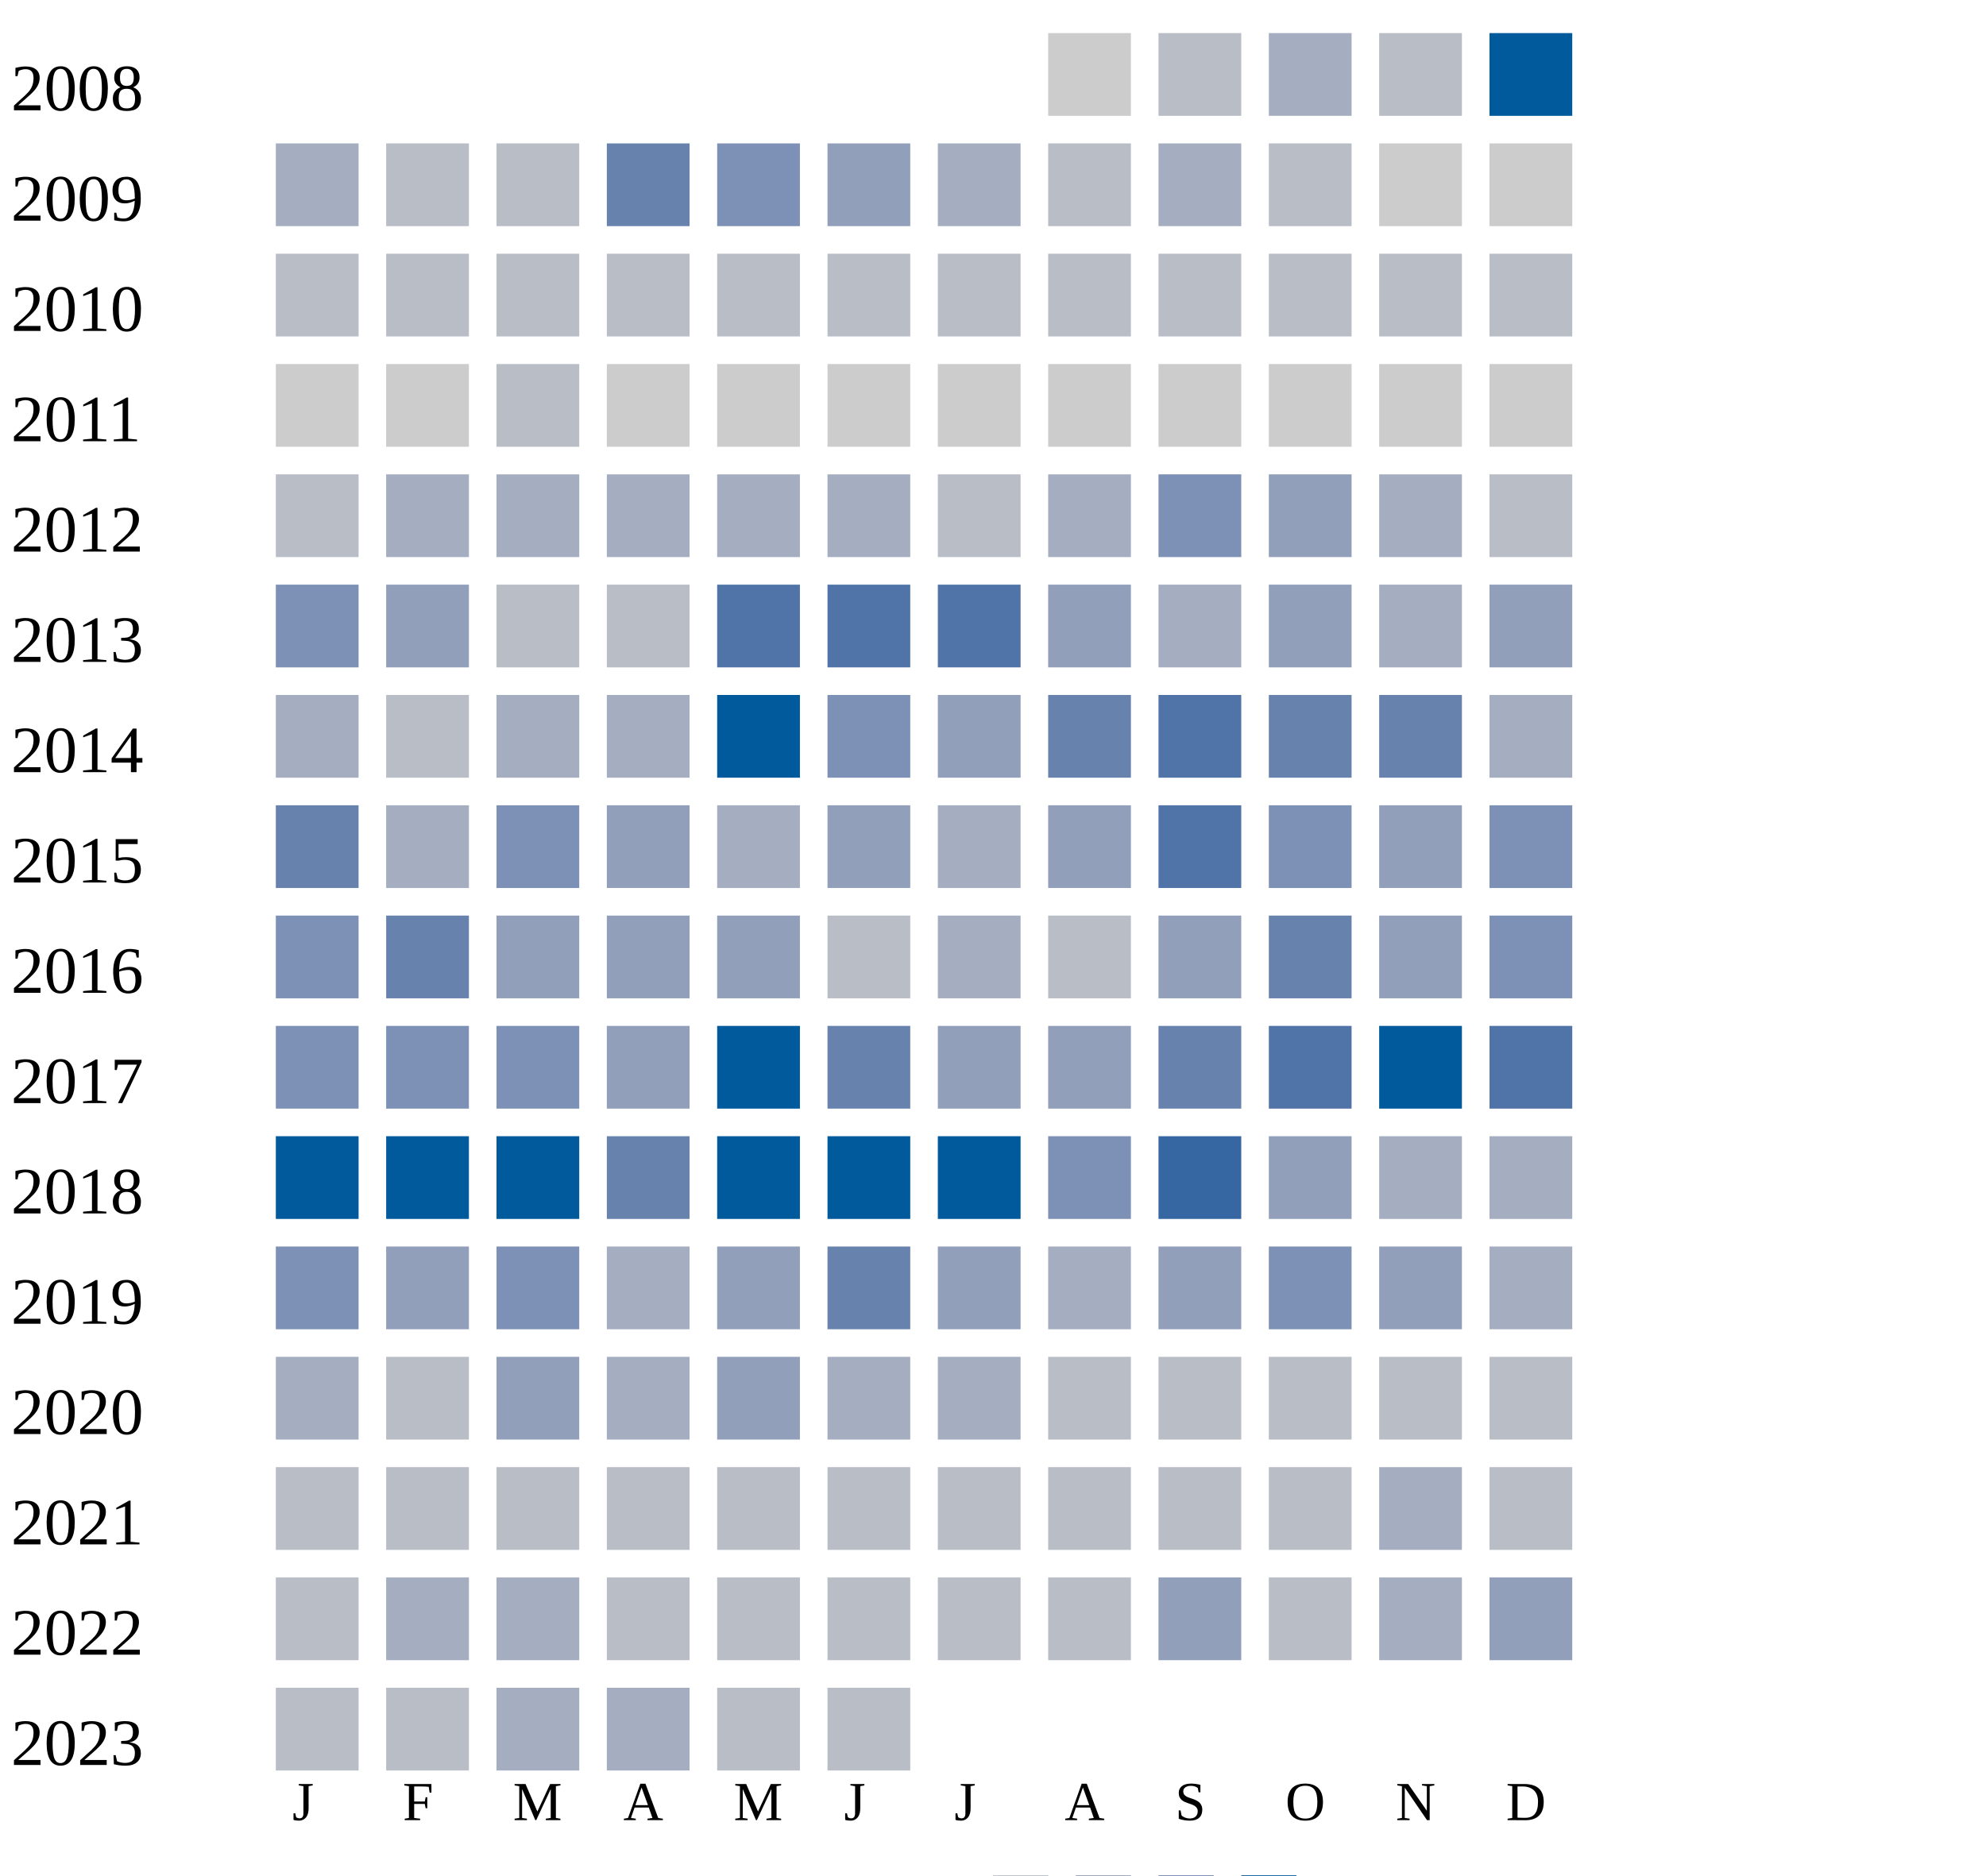
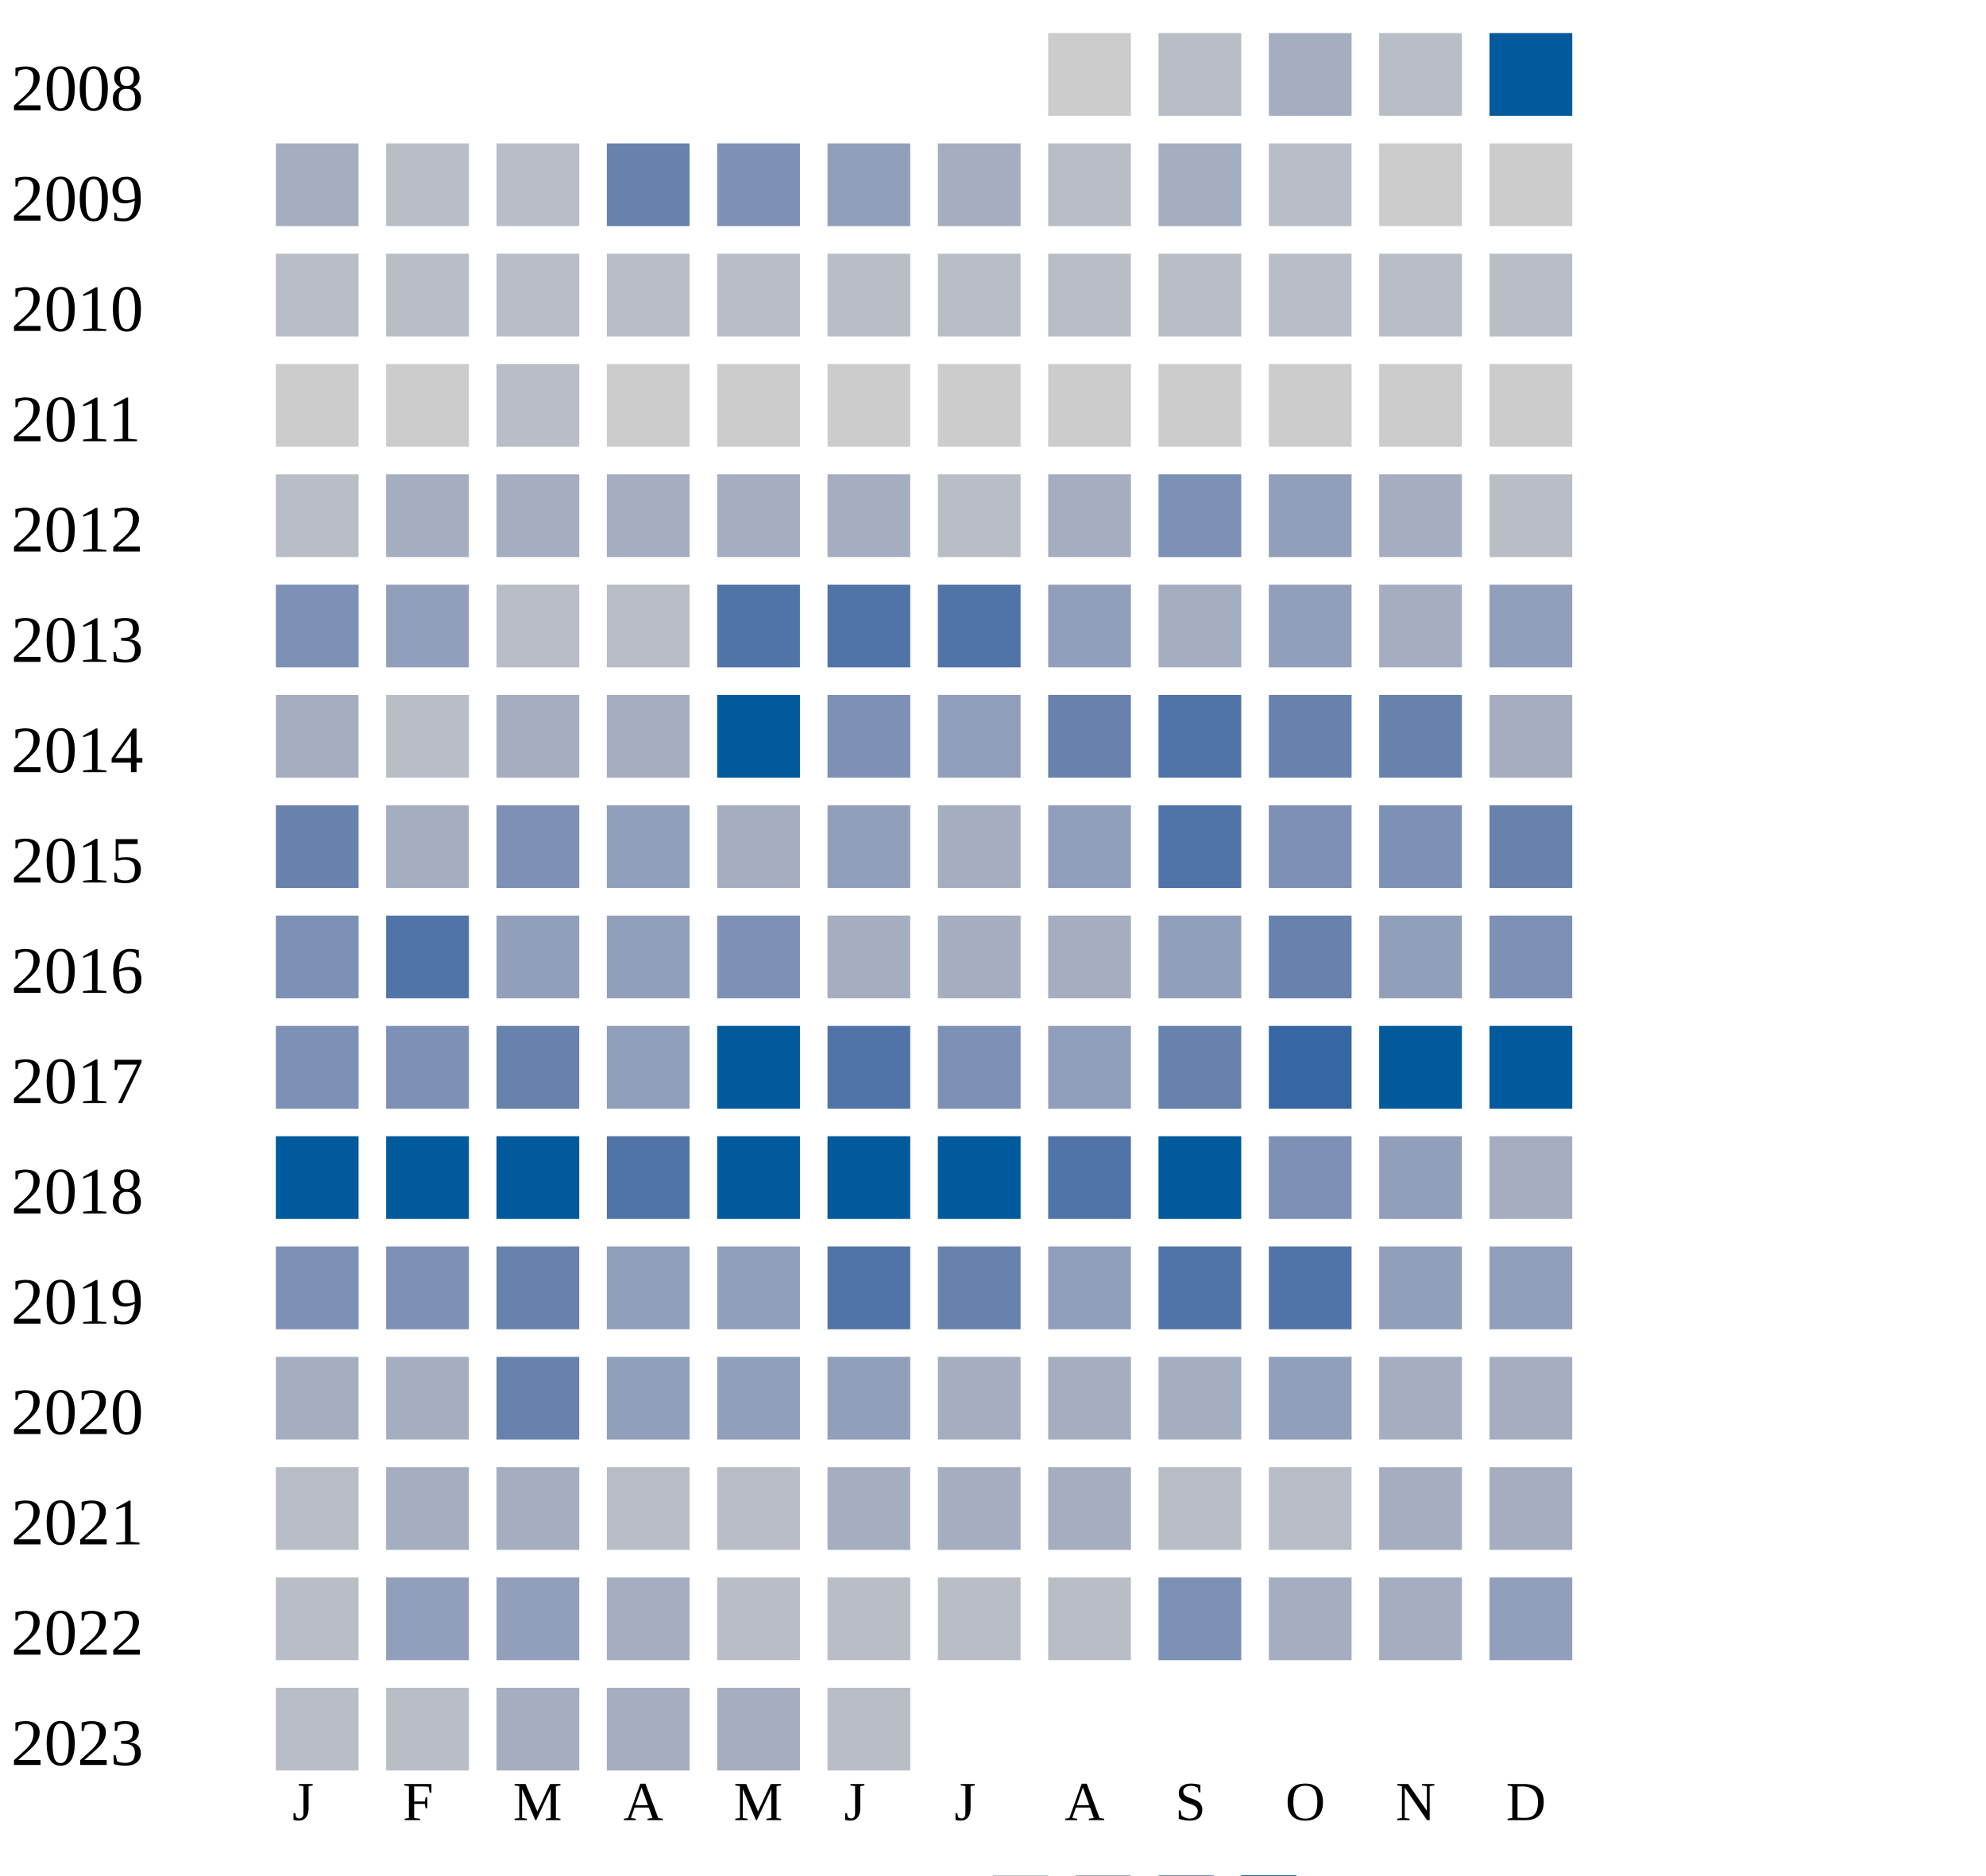
<svg xmlns="http://www.w3.org/2000/svg" width="360" height="340">
  <g transform="translate(0 0)">
    <text x="2" y="20">2008</text>
    <rect x="190" y="6" width="15" height="15" fill="#cccccc" />
    <rect x="210" y="6" width="15" height="15" fill="#b9bdc6" />
    <rect x="230" y="6" width="15" height="15" fill="#a5aec0" />
    <rect x="250" y="6" width="15" height="15" fill="#b9bdc6" />
    <rect x="270" y="6" width="15" height="15" fill="#005a9c" />
  </g>
  <g transform="translate(0 20)">
    <text x="2" y="20">2009</text>
    <rect x="50" y="6" width="15" height="15" fill="#a5aec0" />
    <rect x="70" y="6" width="15" height="15" fill="#b9bdc6" />
    <rect x="90" y="6" width="15" height="15" fill="#b9bdc6" />
    <rect x="110" y="6" width="15" height="15" fill="#6882ae" />
    <rect x="130" y="6" width="15" height="15" fill="#7d90b5" />
    <rect x="150" y="6" width="15" height="15" fill="#919fba" />
    <rect x="170" y="6" width="15" height="15" fill="#a5aec0" />
    <rect x="190" y="6" width="15" height="15" fill="#b9bdc6" />
    <rect x="210" y="6" width="15" height="15" fill="#a5aec0" />
    <rect x="230" y="6" width="15" height="15" fill="#b9bdc6" />
    <rect x="250" y="6" width="15" height="15" fill="#cccccc" />
    <rect x="270" y="6" width="15" height="15" fill="#cccccc" />
  </g>
  <g transform="translate(0 40)">
    <text x="2" y="20">2010</text>
    <rect x="50" y="6" width="15" height="15" fill="#b9bdc6" />
    <rect x="70" y="6" width="15" height="15" fill="#b9bdc6" />
    <rect x="90" y="6" width="15" height="15" fill="#b9bdc6" />
    <rect x="110" y="6" width="15" height="15" fill="#b9bdc6" />
    <rect x="130" y="6" width="15" height="15" fill="#b9bdc6" />
    <rect x="150" y="6" width="15" height="15" fill="#b9bdc6" />
    <rect x="170" y="6" width="15" height="15" fill="#b9bdc6" />
    <rect x="190" y="6" width="15" height="15" fill="#b9bdc6" />
    <rect x="210" y="6" width="15" height="15" fill="#b9bdc6" />
    <rect x="230" y="6" width="15" height="15" fill="#b9bdc6" />
    <rect x="250" y="6" width="15" height="15" fill="#b9bdc6" />
    <rect x="270" y="6" width="15" height="15" fill="#b9bdc6" />
  </g>
  <g transform="translate(0 60)">
    <text x="2" y="20">2011</text>
    <rect x="50" y="6" width="15" height="15" fill="#cccccc" />
    <rect x="70" y="6" width="15" height="15" fill="#cccccc" />
    <rect x="90" y="6" width="15" height="15" fill="#b9bdc6" />
    <rect x="110" y="6" width="15" height="15" fill="#cccccc" />
    <rect x="130" y="6" width="15" height="15" fill="#cccccc" />
    <rect x="150" y="6" width="15" height="15" fill="#cccccc" />
    <rect x="170" y="6" width="15" height="15" fill="#cccccc" />
    <rect x="190" y="6" width="15" height="15" fill="#cccccc" />
    <rect x="210" y="6" width="15" height="15" fill="#cccccc" />
    <rect x="230" y="6" width="15" height="15" fill="#cccccc" />
    <rect x="250" y="6" width="15" height="15" fill="#cccccc" />
    <rect x="270" y="6" width="15" height="15" fill="#cccccc" />
  </g>
  <g transform="translate(0 80)">
    <text x="2" y="20">2012</text>
    <rect x="50" y="6" width="15" height="15" fill="#b9bdc6" />
    <rect x="70" y="6" width="15" height="15" fill="#a5aec0" />
    <rect x="90" y="6" width="15" height="15" fill="#a5aec0" />
    <rect x="110" y="6" width="15" height="15" fill="#a5aec0" />
    <rect x="130" y="6" width="15" height="15" fill="#a5aec0" />
    <rect x="150" y="6" width="15" height="15" fill="#a5aec0" />
    <rect x="170" y="6" width="15" height="15" fill="#b9bdc6" />
    <rect x="190" y="6" width="15" height="15" fill="#a5aec0" />
    <rect x="210" y="6" width="15" height="15" fill="#7d90b5" />
    <rect x="230" y="6" width="15" height="15" fill="#919fba" />
    <rect x="250" y="6" width="15" height="15" fill="#a5aec0" />
    <rect x="270" y="6" width="15" height="15" fill="#b9bdc6" />
  </g>
  <g transform="translate(0 100)">
    <text x="2" y="20">2013</text>
    <rect x="50" y="6" width="15" height="15" fill="#7d90b5" />
    <rect x="70" y="6" width="15" height="15" fill="#919fba" />
    <rect x="90" y="6" width="15" height="15" fill="#b9bdc6" />
    <rect x="110" y="6" width="15" height="15" fill="#b9bdc6" />
    <rect x="130" y="6" width="15" height="15" fill="#5174a8" />
    <rect x="150" y="6" width="15" height="15" fill="#5174a8" />
    <rect x="170" y="6" width="15" height="15" fill="#5174a8" />
    <rect x="190" y="6" width="15" height="15" fill="#919fba" />
    <rect x="210" y="6" width="15" height="15" fill="#a5aec0" />
    <rect x="230" y="6" width="15" height="15" fill="#919fba" />
    <rect x="250" y="6" width="15" height="15" fill="#a5aec0" />
    <rect x="270" y="6" width="15" height="15" fill="#919fba" />
  </g>
  <g transform="translate(0 120)">
    <text x="2" y="20">2014</text>
    <rect x="50" y="6" width="15" height="15" fill="#a5aec0" />
    <rect x="70" y="6" width="15" height="15" fill="#b9bdc6" />
    <rect x="90" y="6" width="15" height="15" fill="#a5aec0" />
    <rect x="110" y="6" width="15" height="15" fill="#a5aec0" />
    <rect x="130" y="6" width="15" height="15" fill="#005a9c" />
    <rect x="150" y="6" width="15" height="15" fill="#7d90b5" />
    <rect x="170" y="6" width="15" height="15" fill="#919fba" />
    <rect x="190" y="6" width="15" height="15" fill="#6882ae" />
    <rect x="210" y="6" width="15" height="15" fill="#5174a8" />
    <rect x="230" y="6" width="15" height="15" fill="#6882ae" />
    <rect x="250" y="6" width="15" height="15" fill="#6882ae" />
    <rect x="270" y="6" width="15" height="15" fill="#a5aec0" />
  </g>
  <g transform="translate(0 140)">
    <text x="2" y="20">2015</text>
    <rect x="50" y="6" width="15" height="15" fill="#6882ae" />
    <rect x="70" y="6" width="15" height="15" fill="#a5aec0" />
    <rect x="90" y="6" width="15" height="15" fill="#7d90b5" />
    <rect x="110" y="6" width="15" height="15" fill="#919fba" />
    <rect x="130" y="6" width="15" height="15" fill="#a5aec0" />
    <rect x="150" y="6" width="15" height="15" fill="#919fba" />
    <rect x="170" y="6" width="15" height="15" fill="#a5aec0" />
    <rect x="190" y="6" width="15" height="15" fill="#919fba" />
    <rect x="210" y="6" width="15" height="15" fill="#5174a8" />
    <rect x="230" y="6" width="15" height="15" fill="#7d90b5" />
-     <rect x="250" y="6" width="15" height="15" fill="#919fba" />
-     <rect x="270" y="6" width="15" height="15" fill="#7d90b5" />
+     <rect x="250" y="6" width="15" height="15" fill="#7d90b5" />
+     <rect x="270" y="6" width="15" height="15" fill="#6882ae" />
  </g>
  <g transform="translate(0 160)">
    <text x="2" y="20">2016</text>
    <rect x="50" y="6" width="15" height="15" fill="#7d90b5" />
-     <rect x="70" y="6" width="15" height="15" fill="#6882ae" />
+     <rect x="70" y="6" width="15" height="15" fill="#5174a8" />
    <rect x="90" y="6" width="15" height="15" fill="#919fba" />
    <rect x="110" y="6" width="15" height="15" fill="#919fba" />
-     <rect x="130" y="6" width="15" height="15" fill="#919fba" />
-     <rect x="150" y="6" width="15" height="15" fill="#b9bdc6" />
-     <rect x="170" y="6" width="15" height="15" fill="#a5aec0" />
-     <rect x="190" y="6" width="15" height="15" fill="#b9bdc6" />
+     <rect x="130" y="6" width="15" height="15" fill="#7d90b5" />
+     <rect x="150" y="6" width="15" height="15" fill="#a5aec0" />
+     <rect x="170" y="6" width="15" height="15" fill="#a5aec0" />
+     <rect x="190" y="6" width="15" height="15" fill="#a5aec0" />
    <rect x="210" y="6" width="15" height="15" fill="#919fba" />
    <rect x="230" y="6" width="15" height="15" fill="#6882ae" />
    <rect x="250" y="6" width="15" height="15" fill="#919fba" />
    <rect x="270" y="6" width="15" height="15" fill="#7d90b5" />
  </g>
  <g transform="translate(0 180)">
    <text x="2" y="20">2017</text>
    <rect x="50" y="6" width="15" height="15" fill="#7d90b5" />
    <rect x="70" y="6" width="15" height="15" fill="#7d90b5" />
-     <rect x="90" y="6" width="15" height="15" fill="#7d90b5" />
+     <rect x="90" y="6" width="15" height="15" fill="#6882ae" />
    <rect x="110" y="6" width="15" height="15" fill="#919fba" />
    <rect x="130" y="6" width="15" height="15" fill="#005a9c" />
-     <rect x="150" y="6" width="15" height="15" fill="#6882ae" />
-     <rect x="170" y="6" width="15" height="15" fill="#919fba" />
+     <rect x="150" y="6" width="15" height="15" fill="#5174a8" />
+     <rect x="170" y="6" width="15" height="15" fill="#7d90b5" />
    <rect x="190" y="6" width="15" height="15" fill="#919fba" />
    <rect x="210" y="6" width="15" height="15" fill="#6882ae" />
-     <rect x="230" y="6" width="15" height="15" fill="#5174a8" />
+     <rect x="230" y="6" width="15" height="15" fill="#3667a2" />
    <rect x="250" y="6" width="15" height="15" fill="#005a9c" />
-     <rect x="270" y="6" width="15" height="15" fill="#5174a8" />
+     <rect x="270" y="6" width="15" height="15" fill="#005a9c" />
  </g>
  <g transform="translate(0 200)">
    <text x="2" y="20">2018</text>
    <rect x="50" y="6" width="15" height="15" fill="#005a9c" />
    <rect x="70" y="6" width="15" height="15" fill="#005a9c" />
    <rect x="90" y="6" width="15" height="15" fill="#005a9c" />
-     <rect x="110" y="6" width="15" height="15" fill="#6882ae" />
+     <rect x="110" y="6" width="15" height="15" fill="#5174a8" />
    <rect x="130" y="6" width="15" height="15" fill="#005a9c" />
    <rect x="150" y="6" width="15" height="15" fill="#005a9c" />
    <rect x="170" y="6" width="15" height="15" fill="#005a9c" />
-     <rect x="190" y="6" width="15" height="15" fill="#7d90b5" />
-     <rect x="210" y="6" width="15" height="15" fill="#3667a2" />
-     <rect x="230" y="6" width="15" height="15" fill="#919fba" />
-     <rect x="250" y="6" width="15" height="15" fill="#a5aec0" />
+     <rect x="190" y="6" width="15" height="15" fill="#5174a8" />
+     <rect x="210" y="6" width="15" height="15" fill="#005a9c" />
+     <rect x="230" y="6" width="15" height="15" fill="#7d90b5" />
+     <rect x="250" y="6" width="15" height="15" fill="#919fba" />
    <rect x="270" y="6" width="15" height="15" fill="#a5aec0" />
  </g>
  <g transform="translate(0 220)">
    <text x="2" y="20">2019</text>
    <rect x="50" y="6" width="15" height="15" fill="#7d90b5" />
-     <rect x="70" y="6" width="15" height="15" fill="#919fba" />
-     <rect x="90" y="6" width="15" height="15" fill="#7d90b5" />
-     <rect x="110" y="6" width="15" height="15" fill="#a5aec0" />
+     <rect x="70" y="6" width="15" height="15" fill="#7d90b5" />
+     <rect x="90" y="6" width="15" height="15" fill="#6882ae" />
+     <rect x="110" y="6" width="15" height="15" fill="#919fba" />
    <rect x="130" y="6" width="15" height="15" fill="#919fba" />
-     <rect x="150" y="6" width="15" height="15" fill="#6882ae" />
-     <rect x="170" y="6" width="15" height="15" fill="#919fba" />
-     <rect x="190" y="6" width="15" height="15" fill="#a5aec0" />
-     <rect x="210" y="6" width="15" height="15" fill="#919fba" />
-     <rect x="230" y="6" width="15" height="15" fill="#7d90b5" />
+     <rect x="150" y="6" width="15" height="15" fill="#5174a8" />
+     <rect x="170" y="6" width="15" height="15" fill="#6882ae" />
+     <rect x="190" y="6" width="15" height="15" fill="#919fba" />
+     <rect x="210" y="6" width="15" height="15" fill="#5174a8" />
+     <rect x="230" y="6" width="15" height="15" fill="#5174a8" />
    <rect x="250" y="6" width="15" height="15" fill="#919fba" />
-     <rect x="270" y="6" width="15" height="15" fill="#a5aec0" />
+     <rect x="270" y="6" width="15" height="15" fill="#919fba" />
  </g>
  <g transform="translate(0 240)">
    <text x="2" y="20">2020</text>
    <rect x="50" y="6" width="15" height="15" fill="#a5aec0" />
-     <rect x="70" y="6" width="15" height="15" fill="#b9bdc6" />
-     <rect x="90" y="6" width="15" height="15" fill="#919fba" />
-     <rect x="110" y="6" width="15" height="15" fill="#a5aec0" />
+     <rect x="70" y="6" width="15" height="15" fill="#a5aec0" />
+     <rect x="90" y="6" width="15" height="15" fill="#6882ae" />
+     <rect x="110" y="6" width="15" height="15" fill="#919fba" />
    <rect x="130" y="6" width="15" height="15" fill="#919fba" />
+     <rect x="150" y="6" width="15" height="15" fill="#919fba" />
+     <rect x="170" y="6" width="15" height="15" fill="#a5aec0" />
+     <rect x="190" y="6" width="15" height="15" fill="#a5aec0" />
+     <rect x="210" y="6" width="15" height="15" fill="#a5aec0" />
+     <rect x="230" y="6" width="15" height="15" fill="#919fba" />
+     <rect x="250" y="6" width="15" height="15" fill="#a5aec0" />
+     <rect x="270" y="6" width="15" height="15" fill="#a5aec0" />
+   </g>
+   <g transform="translate(0 260)">
+     <text x="2" y="20">2021</text>
+     <rect x="50" y="6" width="15" height="15" fill="#b9bdc6" />
+     <rect x="70" y="6" width="15" height="15" fill="#a5aec0" />
+     <rect x="90" y="6" width="15" height="15" fill="#a5aec0" />
+     <rect x="110" y="6" width="15" height="15" fill="#b9bdc6" />
+     <rect x="130" y="6" width="15" height="15" fill="#b9bdc6" />
    <rect x="150" y="6" width="15" height="15" fill="#a5aec0" />
    <rect x="170" y="6" width="15" height="15" fill="#a5aec0" />
-     <rect x="190" y="6" width="15" height="15" fill="#b9bdc6" />
+     <rect x="190" y="6" width="15" height="15" fill="#a5aec0" />
    <rect x="210" y="6" width="15" height="15" fill="#b9bdc6" />
    <rect x="230" y="6" width="15" height="15" fill="#b9bdc6" />
-     <rect x="250" y="6" width="15" height="15" fill="#b9bdc6" />
-     <rect x="270" y="6" width="15" height="15" fill="#b9bdc6" />
-   </g>
-   <g transform="translate(0 260)">
-     <text x="2" y="20">2021</text>
-     <rect x="50" y="6" width="15" height="15" fill="#b9bdc6" />
-     <rect x="70" y="6" width="15" height="15" fill="#b9bdc6" />
-     <rect x="90" y="6" width="15" height="15" fill="#b9bdc6" />
-     <rect x="110" y="6" width="15" height="15" fill="#b9bdc6" />
+     <rect x="250" y="6" width="15" height="15" fill="#a5aec0" />
+     <rect x="270" y="6" width="15" height="15" fill="#a5aec0" />
+   </g>
+   <g transform="translate(0 280)">
+     <text x="2" y="20">2022</text>
+     <rect x="50" y="6" width="15" height="15" fill="#b9bdc6" />
+     <rect x="70" y="6" width="15" height="15" fill="#919fba" />
+     <rect x="90" y="6" width="15" height="15" fill="#919fba" />
+     <rect x="110" y="6" width="15" height="15" fill="#a5aec0" />
    <rect x="130" y="6" width="15" height="15" fill="#b9bdc6" />
    <rect x="150" y="6" width="15" height="15" fill="#b9bdc6" />
    <rect x="170" y="6" width="15" height="15" fill="#b9bdc6" />
    <rect x="190" y="6" width="15" height="15" fill="#b9bdc6" />
-     <rect x="210" y="6" width="15" height="15" fill="#b9bdc6" />
-     <rect x="230" y="6" width="15" height="15" fill="#b9bdc6" />
-     <rect x="250" y="6" width="15" height="15" fill="#a5aec0" />
-     <rect x="270" y="6" width="15" height="15" fill="#b9bdc6" />
-   </g>
-   <g transform="translate(0 280)">
-     <text x="2" y="20">2022</text>
-     <rect x="50" y="6" width="15" height="15" fill="#b9bdc6" />
-     <rect x="70" y="6" width="15" height="15" fill="#a5aec0" />
-     <rect x="90" y="6" width="15" height="15" fill="#a5aec0" />
-     <rect x="110" y="6" width="15" height="15" fill="#b9bdc6" />
-     <rect x="130" y="6" width="15" height="15" fill="#b9bdc6" />
-     <rect x="150" y="6" width="15" height="15" fill="#b9bdc6" />
-     <rect x="170" y="6" width="15" height="15" fill="#b9bdc6" />
-     <rect x="190" y="6" width="15" height="15" fill="#b9bdc6" />
-     <rect x="210" y="6" width="15" height="15" fill="#919fba" />
-     <rect x="230" y="6" width="15" height="15" fill="#b9bdc6" />
+     <rect x="210" y="6" width="15" height="15" fill="#7d90b5" />
+     <rect x="230" y="6" width="15" height="15" fill="#a5aec0" />
    <rect x="250" y="6" width="15" height="15" fill="#a5aec0" />
    <rect x="270" y="6" width="15" height="15" fill="#919fba" />
  </g>
  <g transform="translate(0 300)">
    <text x="2" y="20">2023</text>
    <rect x="50" y="6" width="15" height="15" fill="#b9bdc6" />
    <rect x="70" y="6" width="15" height="15" fill="#b9bdc6" />
    <rect x="90" y="6" width="15" height="15" fill="#a5aec0" />
    <rect x="110" y="6" width="15" height="15" fill="#a5aec0" />
-     <rect x="130" y="6" width="15" height="15" fill="#b9bdc6" />
+     <rect x="130" y="6" width="15" height="15" fill="#a5aec0" />
    <rect x="150" y="6" width="15" height="15" fill="#b9bdc6" />
  </g>
  <text style="font-size: 10px; text-align: center" x="53" y="330">J</text>
  <text style="font-size: 10px; text-align: center" x="73" y="330">F</text>
  <text style="font-size: 10px; text-align: center" x="93" y="330">M</text>
  <text style="font-size: 10px; text-align: center" x="113" y="330">A</text>
  <text style="font-size: 10px; text-align: center" x="133" y="330">M</text>
  <text style="font-size: 10px; text-align: center" x="153" y="330">J</text>
  <text style="font-size: 10px; text-align: center" x="173" y="330">J</text>
  <text style="font-size: 10px; text-align: center" x="193" y="330">A</text>
  <text style="font-size: 10px; text-align: center" x="213" y="330">S</text>
  <text style="font-size: 10px; text-align: center" x="233" y="330">O</text>
  <text style="font-size: 10px; text-align: center" x="253" y="330">N</text>
  <text style="font-size: 10px; text-align: center" x="273" y="330">D</text>
  <text style="font-size: 10px;" x="155" y="349">Less</text>
  <rect fill="#b9bdc6" width="10" height="10" x="180" y="340" />
  <rect fill="#919fba" width="10" height="10" x="195" y="340" />
  <rect fill="#6882ae" width="10" height="10" x="210" y="340" />
  <rect fill="#005a9c" width="10" height="10" x="225" y="340" />
  <text x="240" y="349" style="font-size: 10px;">More</text>
</svg>
